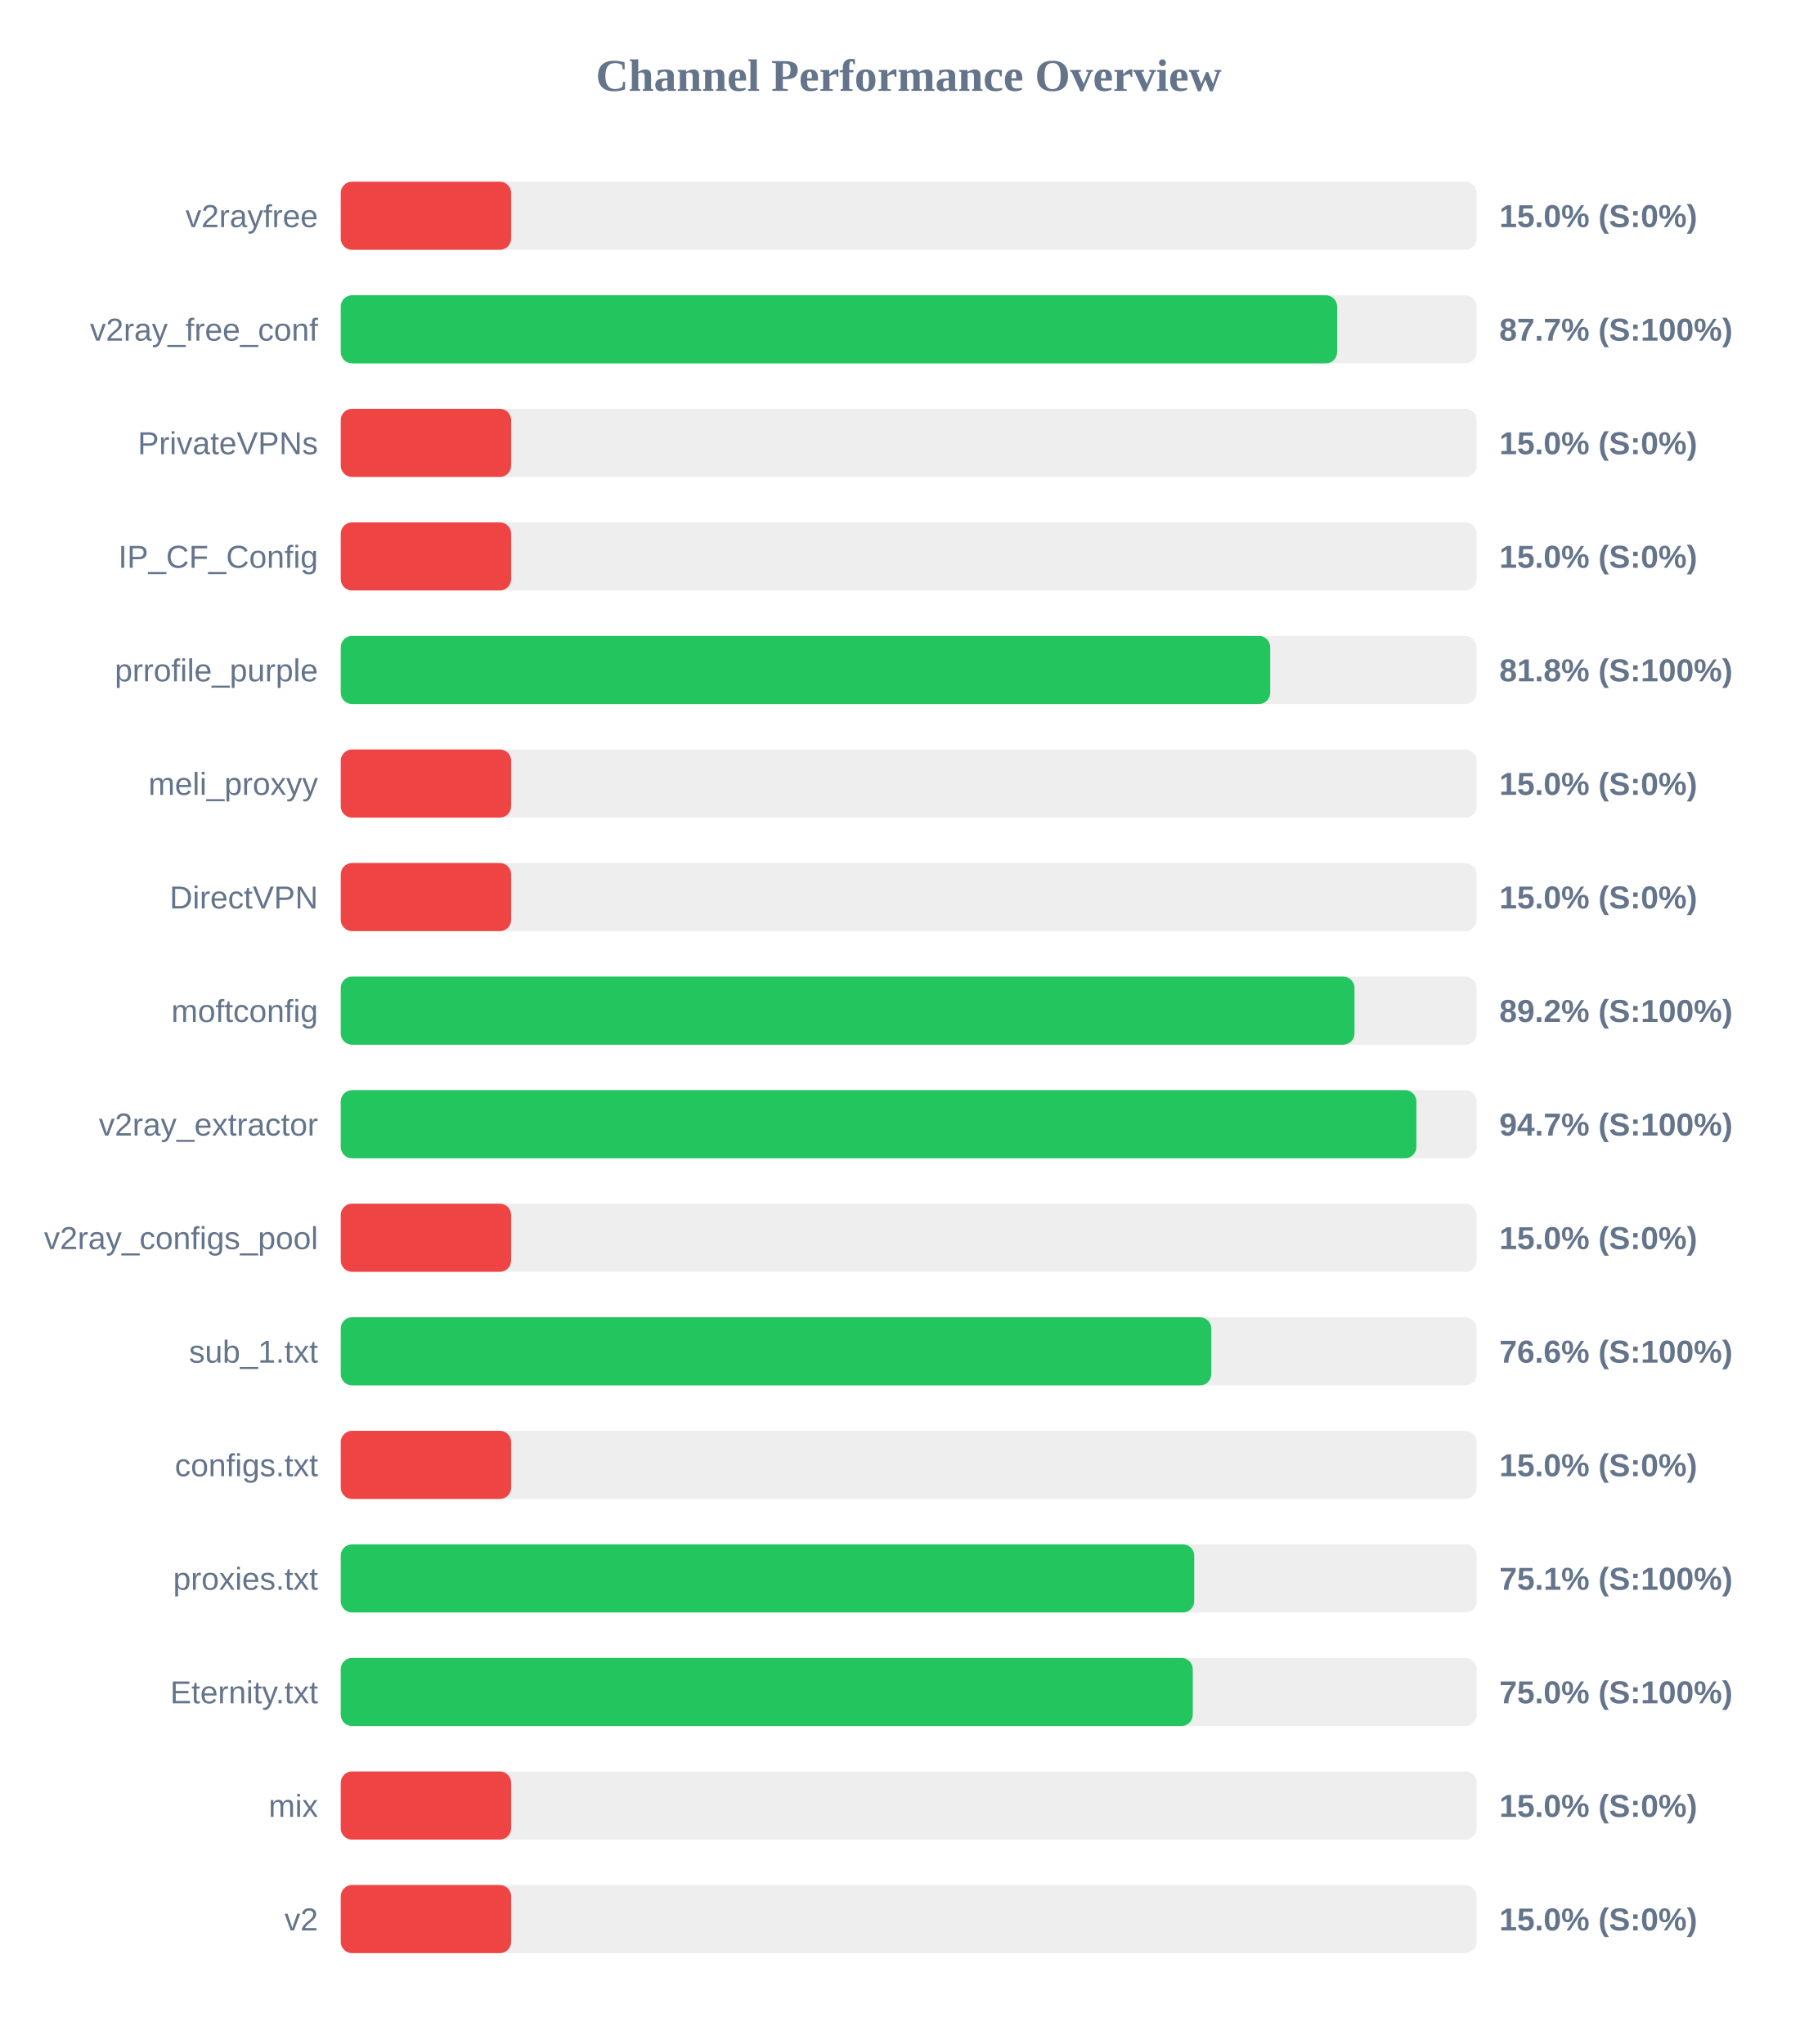
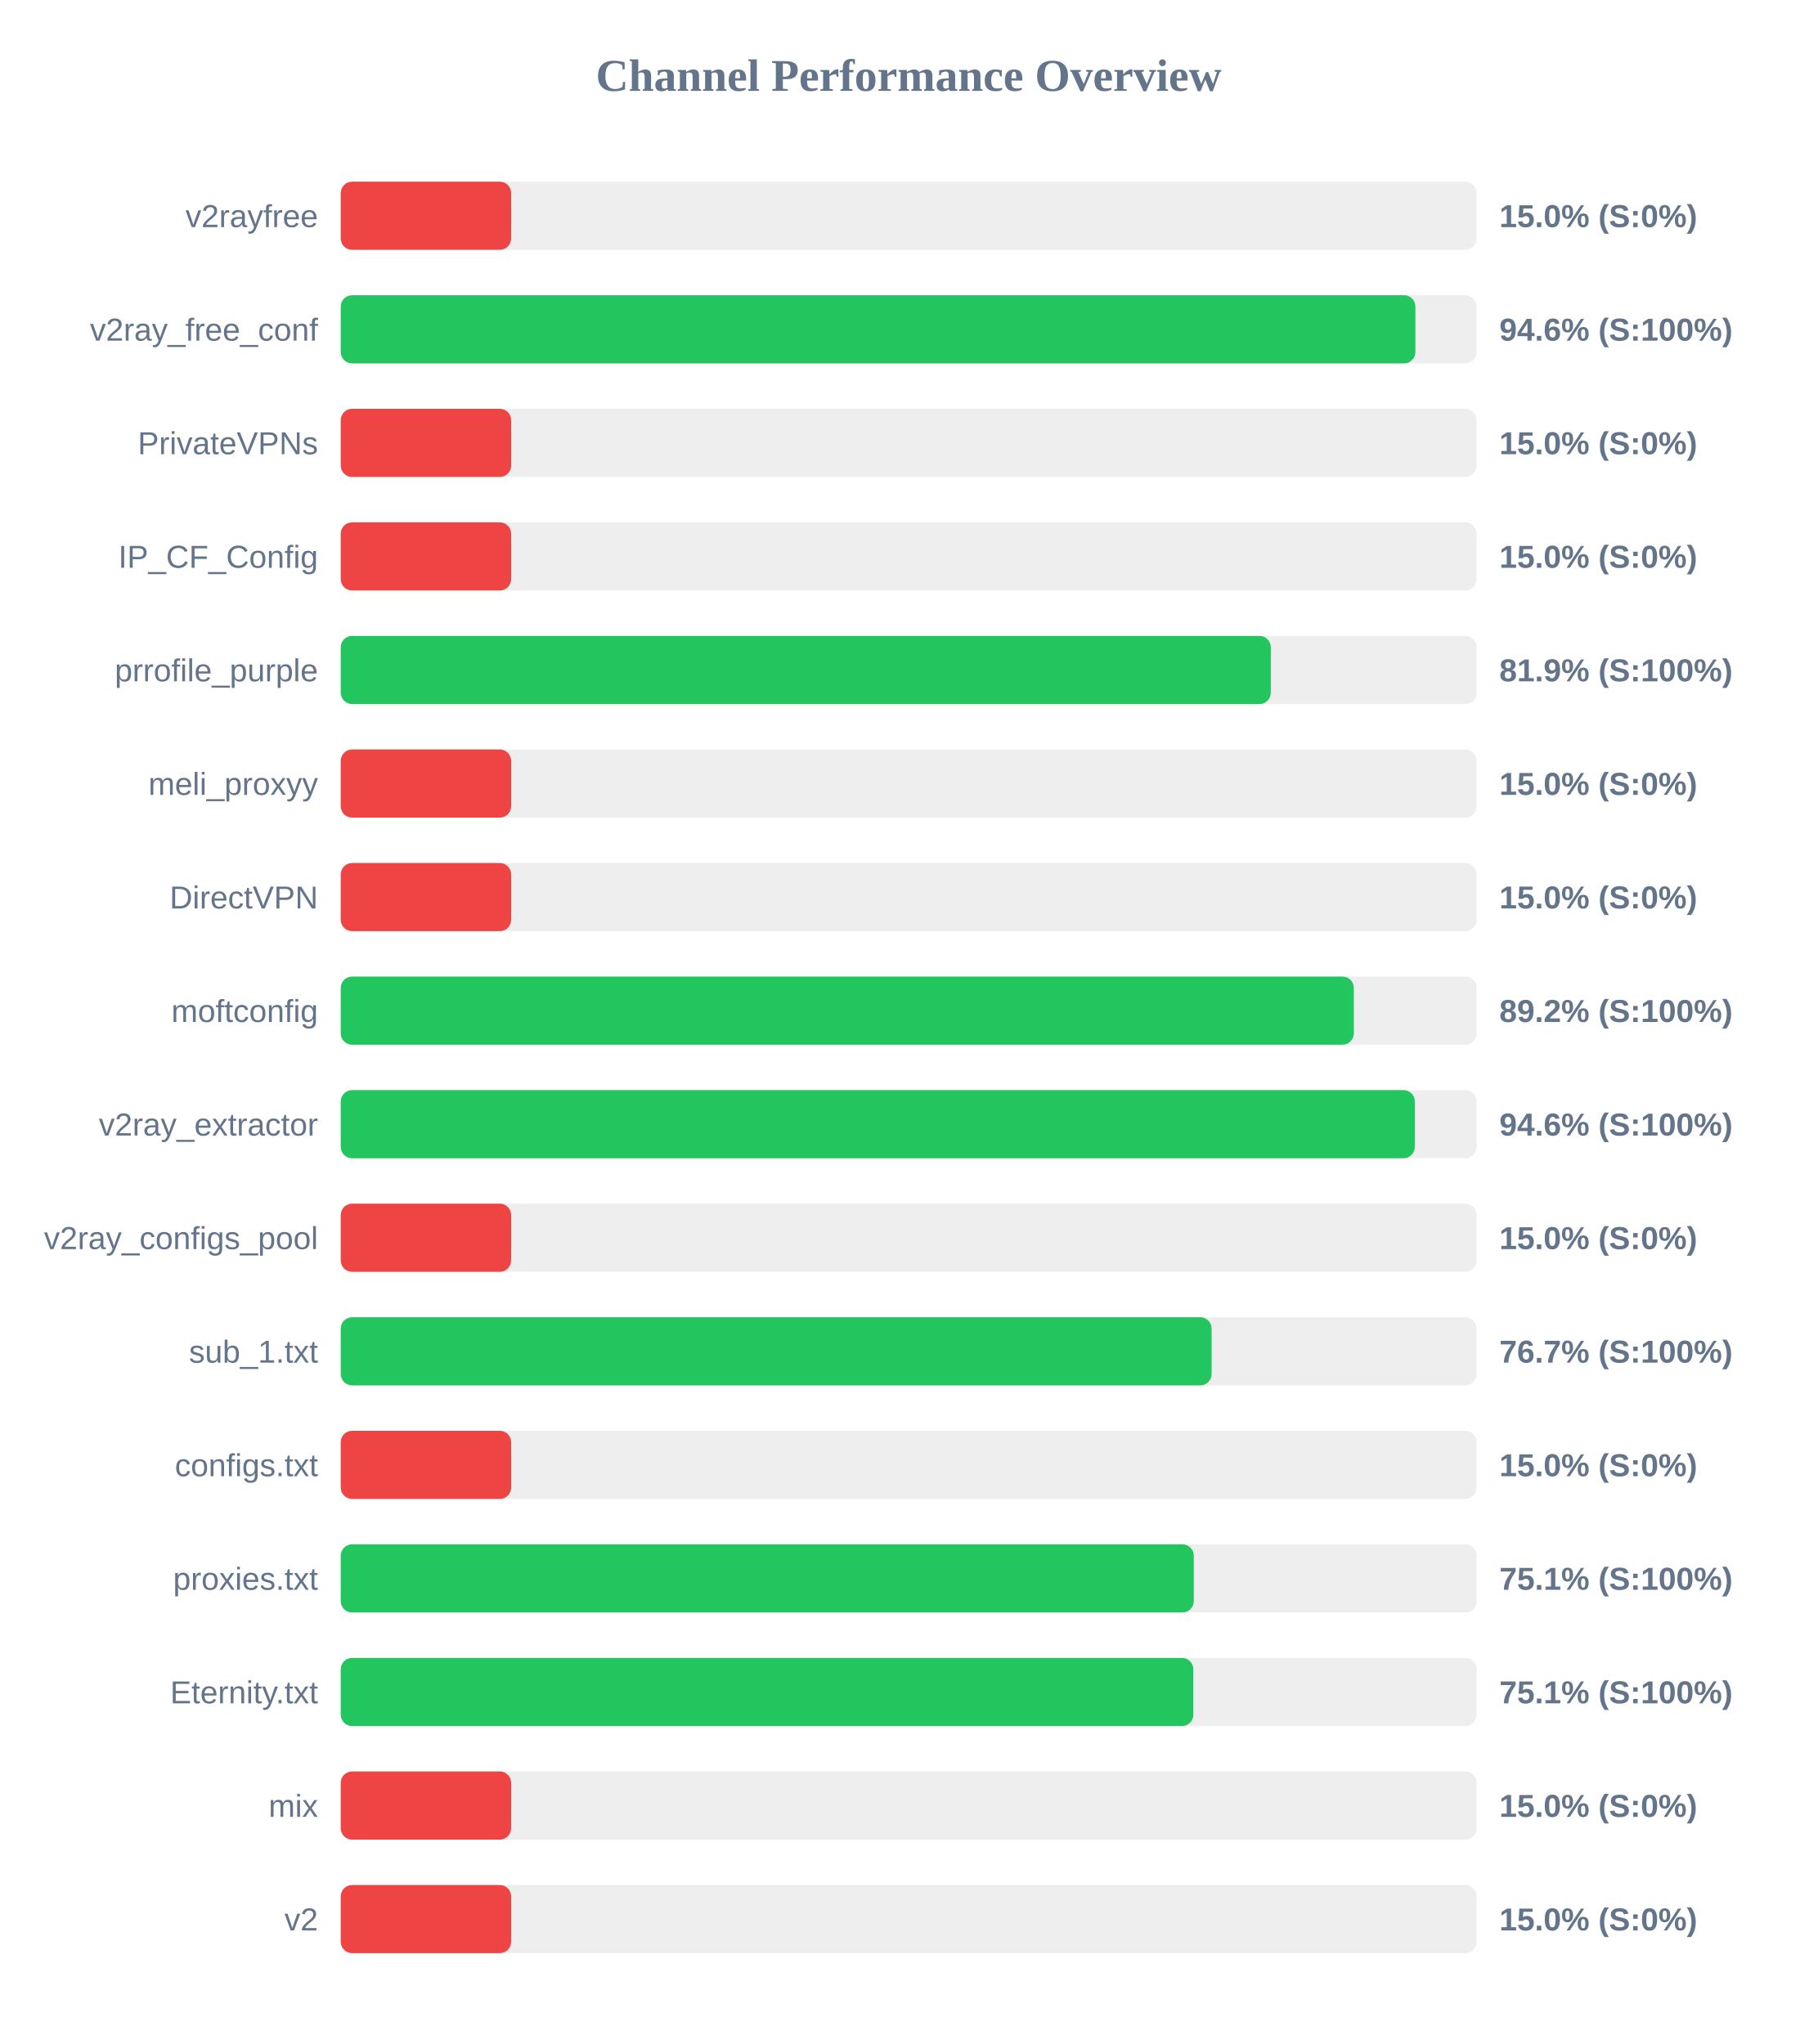
<svg xmlns="http://www.w3.org/2000/svg" width="800" height="900" version="1.1">
  <style>
        .row { font: 14px Arial; fill: #64748b; }
        .score { font: bold 14px Arial; fill: #64748b; }
    </style>
  <text x="400" y="40" text-anchor="middle" font-size="20px" font-weight="bold" fill="#64748b">Channel Performance Overview</text>
  <rect x="150" y="80" width="500" height="30" fill="#eee" rx="5" />
  <rect x="150" y="80" width="75.0" height="30" fill="#ef4444" rx="5" />
  <text x="140" y="100" text-anchor="end" class="row">v2rayfree</text>
  <text x="660" y="100" text-anchor="start" class="score">15.0% (S:0%)</text>
  <rect x="150" y="130" width="500" height="30" fill="#eee" rx="5" />
-   <rect x="150" y="130" width="438.6" height="30" fill="#22c55e" rx="5" />
+   <rect x="150" y="130" width="473.05" height="30" fill="#22c55e" rx="5" />
  <text x="140" y="150" text-anchor="end" class="row">v2ray_free_conf</text>
-   <text x="660" y="150" text-anchor="start" class="score">87.7% (S:100%)</text>
+   <text x="660" y="150" text-anchor="start" class="score">94.6% (S:100%)</text>
  <rect x="150" y="180" width="500" height="30" fill="#eee" rx="5" />
  <rect x="150" y="180" width="75.0" height="30" fill="#ef4444" rx="5" />
  <text x="140" y="200" text-anchor="end" class="row">PrivateVPNs</text>
  <text x="660" y="200" text-anchor="start" class="score">15.0% (S:0%)</text>
  <rect x="150" y="230" width="500" height="30" fill="#eee" rx="5" />
  <rect x="150" y="230" width="75.0" height="30" fill="#ef4444" rx="5" />
  <text x="140" y="250" text-anchor="end" class="row">IP_CF_Config</text>
  <text x="660" y="250" text-anchor="start" class="score">15.0% (S:0%)</text>
  <rect x="150" y="280" width="500" height="30" fill="#eee" rx="5" />
-   <rect x="150" y="280" width="409.15" height="30" fill="#22c55e" rx="5" />
+   <rect x="150" y="280" width="409.4" height="30" fill="#22c55e" rx="5" />
  <text x="140" y="300" text-anchor="end" class="row">prrofile_purple</text>
-   <text x="660" y="300" text-anchor="start" class="score">81.8% (S:100%)</text>
+   <text x="660" y="300" text-anchor="start" class="score">81.9% (S:100%)</text>
  <rect x="150" y="330" width="500" height="30" fill="#eee" rx="5" />
  <rect x="150" y="330" width="75.0" height="30" fill="#ef4444" rx="5" />
  <text x="140" y="350" text-anchor="end" class="row">meli_proxyy</text>
  <text x="660" y="350" text-anchor="start" class="score">15.0% (S:0%)</text>
  <rect x="150" y="380" width="500" height="30" fill="#eee" rx="5" />
  <rect x="150" y="380" width="75.0" height="30" fill="#ef4444" rx="5" />
  <text x="140" y="400" text-anchor="end" class="row">DirectVPN</text>
  <text x="660" y="400" text-anchor="start" class="score">15.0% (S:0%)</text>
  <rect x="150" y="430" width="500" height="30" fill="#eee" rx="5" />
-   <rect x="150" y="430" width="446.25" height="30" fill="#22c55e" rx="5" />
+   <rect x="150" y="430" width="445.95" height="30" fill="#22c55e" rx="5" />
  <text x="140" y="450" text-anchor="end" class="row">moftconfig</text>
  <text x="660" y="450" text-anchor="start" class="score">89.2% (S:100%)</text>
  <rect x="150" y="480" width="500" height="30" fill="#eee" rx="5" />
-   <rect x="150" y="480" width="473.5" height="30" fill="#22c55e" rx="5" />
+   <rect x="150" y="480" width="472.8" height="30" fill="#22c55e" rx="5" />
  <text x="140" y="500" text-anchor="end" class="row">v2ray_extractor</text>
-   <text x="660" y="500" text-anchor="start" class="score">94.7% (S:100%)</text>
+   <text x="660" y="500" text-anchor="start" class="score">94.6% (S:100%)</text>
  <rect x="150" y="530" width="500" height="30" fill="#eee" rx="5" />
  <rect x="150" y="530" width="75.0" height="30" fill="#ef4444" rx="5" />
  <text x="140" y="550" text-anchor="end" class="row">v2ray_configs_pool</text>
  <text x="660" y="550" text-anchor="start" class="score">15.0% (S:0%)</text>
  <rect x="150" y="580" width="500" height="30" fill="#eee" rx="5" />
-   <rect x="150" y="580" width="383.2" height="30" fill="#22c55e" rx="5" />
+   <rect x="150" y="580" width="383.35" height="30" fill="#22c55e" rx="5" />
  <text x="140" y="600" text-anchor="end" class="row">sub_1.txt</text>
-   <text x="660" y="600" text-anchor="start" class="score">76.6% (S:100%)</text>
+   <text x="660" y="600" text-anchor="start" class="score">76.7% (S:100%)</text>
  <rect x="150" y="630" width="500" height="30" fill="#eee" rx="5" />
  <rect x="150" y="630" width="75.0" height="30" fill="#ef4444" rx="5" />
  <text x="140" y="650" text-anchor="end" class="row">configs.txt</text>
  <text x="660" y="650" text-anchor="start" class="score">15.0% (S:0%)</text>
  <rect x="150" y="680" width="500" height="30" fill="#eee" rx="5" />
-   <rect x="150" y="680" width="375.7" height="30" fill="#22c55e" rx="5" />
+   <rect x="150" y="680" width="375.5" height="30" fill="#22c55e" rx="5" />
  <text x="140" y="700" text-anchor="end" class="row">proxies.txt</text>
  <text x="660" y="700" text-anchor="start" class="score">75.1% (S:100%)</text>
  <rect x="150" y="730" width="500" height="30" fill="#eee" rx="5" />
-   <rect x="150" y="730" width="375.05" height="30" fill="#22c55e" rx="5" />
+   <rect x="150" y="730" width="375.3" height="30" fill="#22c55e" rx="5" />
  <text x="140" y="750" text-anchor="end" class="row">Eternity.txt</text>
-   <text x="660" y="750" text-anchor="start" class="score">75.0% (S:100%)</text>
+   <text x="660" y="750" text-anchor="start" class="score">75.1% (S:100%)</text>
  <rect x="150" y="780" width="500" height="30" fill="#eee" rx="5" />
  <rect x="150" y="780" width="75.0" height="30" fill="#ef4444" rx="5" />
  <text x="140" y="800" text-anchor="end" class="row">mix</text>
  <text x="660" y="800" text-anchor="start" class="score">15.0% (S:0%)</text>
  <rect x="150" y="830" width="500" height="30" fill="#eee" rx="5" />
  <rect x="150" y="830" width="75.0" height="30" fill="#ef4444" rx="5" />
  <text x="140" y="850" text-anchor="end" class="row">v2</text>
  <text x="660" y="850" text-anchor="start" class="score">15.0% (S:0%)</text>
</svg>
